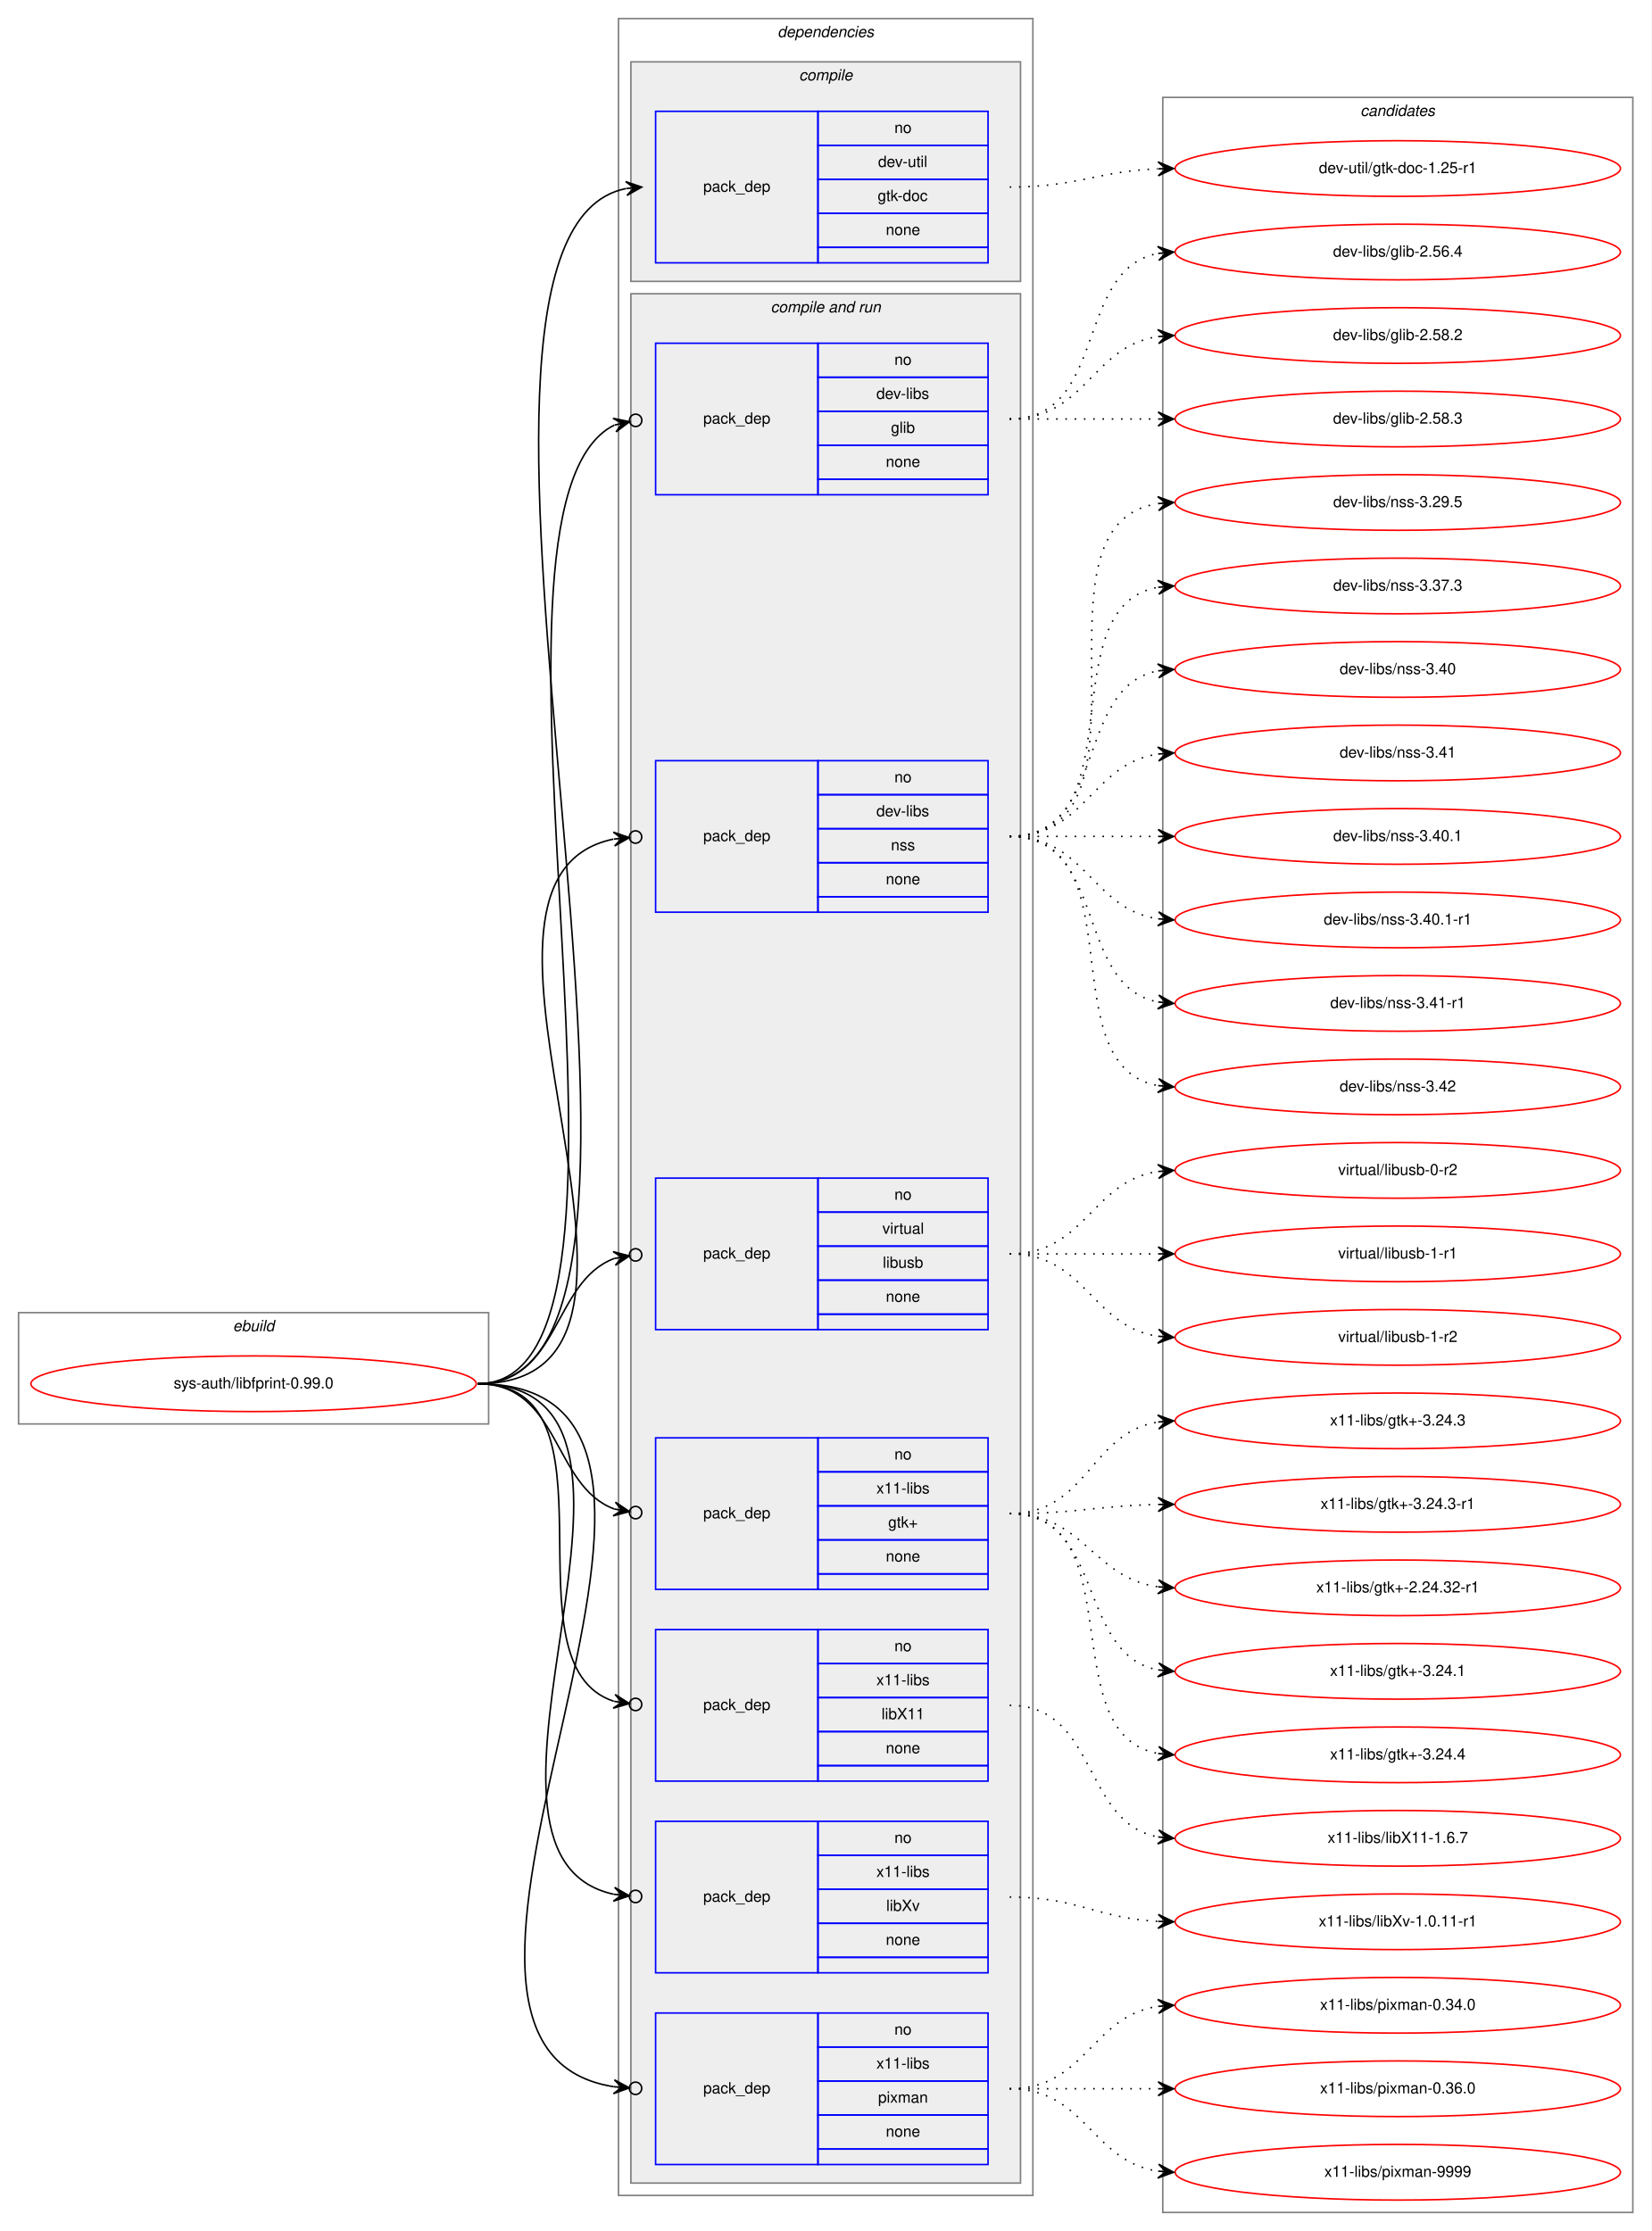
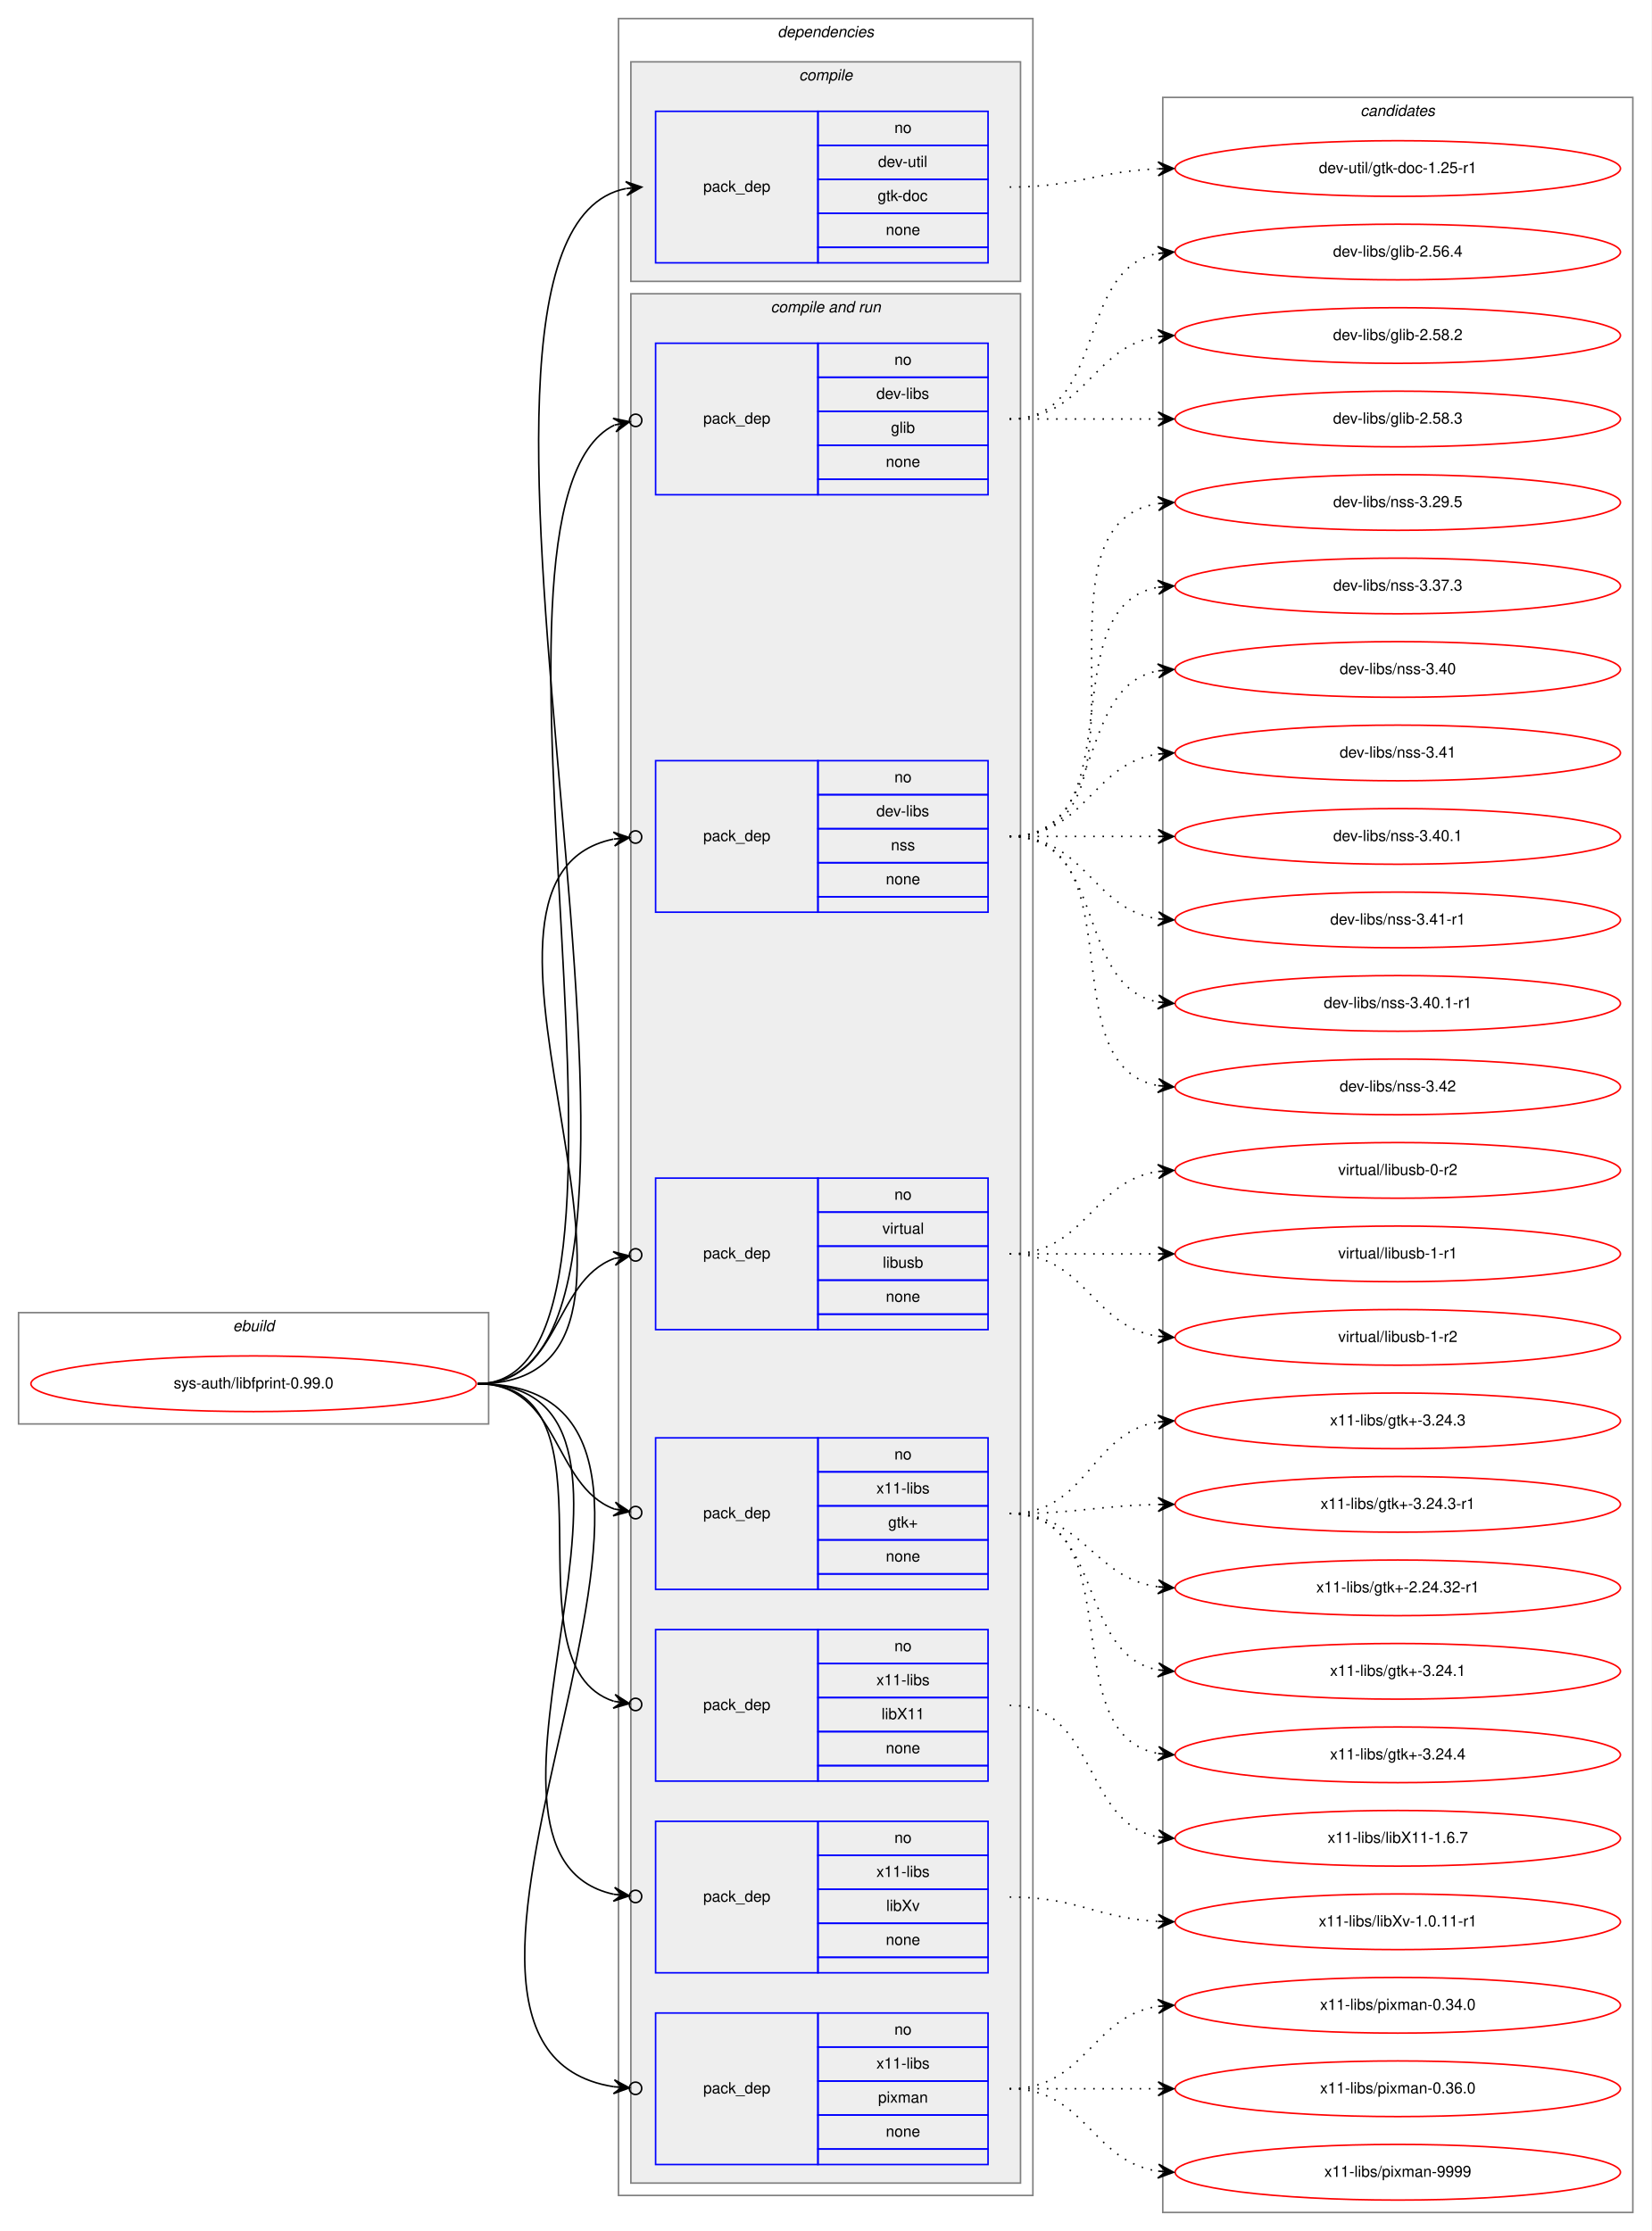
<svg xmlns="http://www.w3.org/2000/svg" xmlns:xlink="http://www.w3.org/1999/xlink" width="1068pt" height="1443pt" viewBox="0.00 0.00 1068.00 1443.00">
  <g id="graph0" class="graph" transform="scale(1 1) rotate(0) translate(4 1439)">
    <polygon fill="white" stroke="transparent" points="-4,4 -4,-1439 1064,-1439 1064,4 -4,4" />
    <g id="clust1" class="cluster">
      <polygon fill="none" stroke="gray" points="8,-518 8,-590 312,-590 312,-518 8,-518" />
      <text text-anchor="start" x="146.66" y="-578" font-family="Helvetica,sans-Serif" font-style="italic" font-size="10.00">ebuild</text>
    </g>
    <g id="clust2" class="cluster">
      <polygon fill="none" stroke="gray" points="396,-19 396,-1427 664,-1427 664,-19 396,-19" />
      <text text-anchor="start" x="498.88" y="-1415" font-family="Helvetica,sans-Serif" font-style="italic" font-size="10.00">dependencies</text>
    </g>
    <g id="clust3" class="cluster">
      <polygon fill="#eeeeee" stroke="gray" points="404,-1257 404,-1399 656,-1399 656,-1257 404,-1257" />
      <text text-anchor="start" x="512.78" y="-1387" font-family="Helvetica,sans-Serif" font-style="italic" font-size="10.00">compile</text>
    </g>
    <g id="clust5" class="cluster">
      <polygon fill="#eeeeee" stroke="gray" points="404,-27 404,-1249 656,-1249 656,-27 404,-27" />
      <text text-anchor="start" x="494.44" y="-1237" font-family="Helvetica,sans-Serif" font-style="italic" font-size="10.00">compile and run</text>
    </g>
    <g id="clust14" class="cluster">
      <polygon fill="none" stroke="gray" points="748,-8 748,-1376 1052,-1376 1052,-8 748,-8" />
      <text text-anchor="start" x="875.82" y="-1364" font-family="Helvetica,sans-Serif" font-style="italic" font-size="10.00">candidates</text>
    </g>
    <g id="node1" class="node">
      <g id="a_node1">
        <a xlink:href="../sys-auth/libfprint-0.99.0.svg" xlink:title="sys-auth/libfprint-0.99.0">
          <ellipse fill="none" stroke="red" cx="160" cy="-544" rx="144" ry="18" />
          <text text-anchor="middle" x="160" y="-541" font-family="Helvetica,sans-Serif" font-size="10.00">sys-auth/libfprint-0.99.0</text>
        </a>
      </g>
    </g>
    <g id="node2" class="node">
      <polygon fill="none" stroke="blue" points="420,-1269 420,-1367 525,-1367 525,-1269 420,-1269" />
      <text text-anchor="start" x="450.82" y="-1315" font-family="Helvetica,sans-Serif" font-size="10.00">pack_dep</text>
      <polygon fill="none" stroke="blue" points="525,-1345 525,-1367 635,-1367 635,-1345 525,-1345" />
      <text text-anchor="start" x="574.44" y="-1353" font-family="Helvetica,sans-Serif" font-size="10.00">no</text>
      <polygon fill="none" stroke="blue" points="525,-1323 525,-1345 635,-1345 635,-1323 525,-1323" />
      <text text-anchor="start" x="563.89" y="-1331" font-family="Helvetica,sans-Serif" font-size="10.00">dev-util</text>
      <polygon fill="none" stroke="blue" points="525,-1301 525,-1323 635,-1323 635,-1301 525,-1301" />
      <text text-anchor="start" x="563.61" y="-1309" font-family="Helvetica,sans-Serif" font-size="10.00">gtk-doc</text>
      <polygon fill="none" stroke="blue" points="525,-1279 525,-1301 635,-1301 635,-1279 525,-1279" />
      <text text-anchor="start" x="568.88" y="-1287" font-family="Helvetica,sans-Serif" font-size="10.00">none</text>
      <polygon fill="none" stroke="blue" points="525,-1269 525,-1279 635,-1279 635,-1269 525,-1269" />
    </g>
    <g id="edge1" class="edge">
      <path fill="none" stroke="black" d="M305,-544C475.05,-544 247.11,-1286.58 400.84,-1317.04" />
      <polygon fill="black" stroke="black" points="411,-1318 400.62,-1321.54 406.02,-1317.53 401.04,-1317.06 401.04,-1317.06 401.04,-1317.06 406.02,-1317.53 401.47,-1312.58 411,-1318 411,-1318" />
    </g>
    <g id="node3" class="node">
      <polygon fill="none" stroke="blue" points="420,-1119 420,-1217 525,-1217 525,-1119 420,-1119" />
      <text text-anchor="start" x="450.82" y="-1165" font-family="Helvetica,sans-Serif" font-size="10.00">pack_dep</text>
      <polygon fill="none" stroke="blue" points="525,-1195 525,-1217 635,-1217 635,-1195 525,-1195" />
      <text text-anchor="start" x="574.44" y="-1203" font-family="Helvetica,sans-Serif" font-size="10.00">no</text>
      <polygon fill="none" stroke="blue" points="525,-1173 525,-1195 635,-1195 635,-1173 525,-1173" />
      <text text-anchor="start" x="562.78" y="-1181" font-family="Helvetica,sans-Serif" font-size="10.00">dev-libs</text>
      <polygon fill="none" stroke="blue" points="525,-1151 525,-1173 635,-1173 635,-1151 525,-1151" />
      <text text-anchor="start" x="572.22" y="-1159" font-family="Helvetica,sans-Serif" font-size="10.00">glib</text>
      <polygon fill="none" stroke="blue" points="525,-1129 525,-1151 635,-1151 635,-1129 525,-1129" />
      <text text-anchor="start" x="568.88" y="-1137" font-family="Helvetica,sans-Serif" font-size="10.00">none</text>
      <polygon fill="none" stroke="blue" points="525,-1119 525,-1129 635,-1129 635,-1119 525,-1119" />
    </g>
    <g id="edge2" class="edge">
      <path fill="none" stroke="black" d="M305,-544C439.06,-544 286.09,-1110.87 393.24,-1164.02" />
      <ellipse fill="none" stroke="black" cx="407.1" cy="-1167.12" rx="4" ry="4" />
      <polygon fill="black" stroke="black" points="403.19,-1166.25 392.45,-1168.45 398.32,-1165.15 393.44,-1164.06 393.44,-1164.06 393.44,-1164.06 398.32,-1165.15 394.42,-1159.67 403.19,-1166.25 403.19,-1166.25" />
    </g>
    <g id="node4" class="node">
      <polygon fill="none" stroke="blue" points="420,-849 420,-947 525,-947 525,-849 420,-849" />
      <text text-anchor="start" x="450.82" y="-895" font-family="Helvetica,sans-Serif" font-size="10.00">pack_dep</text>
      <polygon fill="none" stroke="blue" points="525,-925 525,-947 635,-947 635,-925 525,-925" />
      <text text-anchor="start" x="574.44" y="-933" font-family="Helvetica,sans-Serif" font-size="10.00">no</text>
      <polygon fill="none" stroke="blue" points="525,-903 525,-925 635,-925 635,-903 525,-903" />
      <text text-anchor="start" x="562.78" y="-911" font-family="Helvetica,sans-Serif" font-size="10.00">dev-libs</text>
      <polygon fill="none" stroke="blue" points="525,-881 525,-903 635,-903 635,-881 525,-881" />
      <text text-anchor="start" x="572.22" y="-889" font-family="Helvetica,sans-Serif" font-size="10.00">nss</text>
      <polygon fill="none" stroke="blue" points="525,-859 525,-881 635,-881 635,-859 525,-859" />
      <text text-anchor="start" x="568.88" y="-867" font-family="Helvetica,sans-Serif" font-size="10.00">none</text>
      <polygon fill="none" stroke="blue" points="525,-849 525,-859 635,-859 635,-849 525,-849" />
    </g>
    <g id="edge3" class="edge">
      <path fill="none" stroke="black" d="M305,-544C462.5,-544 264.36,-869.56 392.69,-896.26" />
      <ellipse fill="none" stroke="black" cx="407.02" cy="-897.62" rx="4" ry="4" />
      <polygon fill="black" stroke="black" points="403.04,-897.24 392.66,-900.78 398.06,-896.77 393.08,-896.3 393.08,-896.3 393.08,-896.3 398.06,-896.77 393.51,-891.82 403.04,-897.24 403.04,-897.24" />
    </g>
    <g id="node5" class="node">
      <polygon fill="none" stroke="blue" points="420,-579 420,-677 525,-677 525,-579 420,-579" />
      <text text-anchor="start" x="450.82" y="-625" font-family="Helvetica,sans-Serif" font-size="10.00">pack_dep</text>
      <polygon fill="none" stroke="blue" points="525,-655 525,-677 635,-677 635,-655 525,-655" />
      <text text-anchor="start" x="574.44" y="-663" font-family="Helvetica,sans-Serif" font-size="10.00">no</text>
      <polygon fill="none" stroke="blue" points="525,-633 525,-655 635,-655 635,-633 525,-633" />
      <text text-anchor="start" x="566.67" y="-641" font-family="Helvetica,sans-Serif" font-size="10.00">virtual</text>
      <polygon fill="none" stroke="blue" points="525,-611 525,-633 635,-633 635,-611 525,-611" />
      <text text-anchor="start" x="566.94" y="-619" font-family="Helvetica,sans-Serif" font-size="10.00">libusb</text>
      <polygon fill="none" stroke="blue" points="525,-589 525,-611 635,-611 635,-589 525,-589" />
      <text text-anchor="start" x="568.88" y="-597" font-family="Helvetica,sans-Serif" font-size="10.00">none</text>
      <polygon fill="none" stroke="blue" points="525,-579 525,-589 635,-589 635,-579 525,-579" />
    </g>
    <g id="edge4" class="edge">
      <path fill="none" stroke="black" d="M305,-544C358.3,-544 353.16,-610.05 393.22,-625.01" />
      <ellipse fill="none" stroke="black" cx="407.06" cy="-627.34" rx="4" ry="4" />
      <polygon fill="black" stroke="black" points="403.11,-626.67 392.5,-629.45 398.18,-625.84 393.25,-625.02 393.25,-625.02 393.25,-625.02 398.18,-625.84 394,-620.58 403.11,-626.67 403.11,-626.67" />
    </g>
    <g id="node6" class="node">
      <polygon fill="none" stroke="blue" points="420,-411 420,-509 525,-509 525,-411 420,-411" />
      <text text-anchor="start" x="450.82" y="-457" font-family="Helvetica,sans-Serif" font-size="10.00">pack_dep</text>
      <polygon fill="none" stroke="blue" points="525,-487 525,-509 635,-509 635,-487 525,-487" />
      <text text-anchor="start" x="574.44" y="-495" font-family="Helvetica,sans-Serif" font-size="10.00">no</text>
      <polygon fill="none" stroke="blue" points="525,-465 525,-487 635,-487 635,-465 525,-465" />
      <text text-anchor="start" x="562.78" y="-473" font-family="Helvetica,sans-Serif" font-size="10.00">x11-libs</text>
      <polygon fill="none" stroke="blue" points="525,-443 525,-465 635,-465 635,-443 525,-443" />
      <text text-anchor="start" x="570.41" y="-451" font-family="Helvetica,sans-Serif" font-size="10.00">gtk+</text>
      <polygon fill="none" stroke="blue" points="525,-421 525,-443 635,-443 635,-421 525,-421" />
      <text text-anchor="start" x="568.88" y="-429" font-family="Helvetica,sans-Serif" font-size="10.00">none</text>
      <polygon fill="none" stroke="blue" points="525,-411 525,-421 635,-421 635,-411 525,-411" />
    </g>
    <g id="edge5" class="edge">
      <path fill="none" stroke="black" d="M305,-544C358.3,-544 353.16,-477.95 393.22,-462.99" />
      <ellipse fill="none" stroke="black" cx="407.06" cy="-460.66" rx="4" ry="4" />
      <polygon fill="black" stroke="black" points="403.11,-461.33 394,-467.42 398.18,-462.16 393.25,-462.98 393.25,-462.98 393.25,-462.98 398.18,-462.16 392.5,-458.55 403.11,-461.33 403.11,-461.33" />
    </g>
    <g id="node7" class="node">
      <polygon fill="none" stroke="blue" points="420,-287 420,-385 525,-385 525,-287 420,-287" />
      <text text-anchor="start" x="450.82" y="-333" font-family="Helvetica,sans-Serif" font-size="10.00">pack_dep</text>
      <polygon fill="none" stroke="blue" points="525,-363 525,-385 635,-385 635,-363 525,-363" />
      <text text-anchor="start" x="574.44" y="-371" font-family="Helvetica,sans-Serif" font-size="10.00">no</text>
      <polygon fill="none" stroke="blue" points="525,-341 525,-363 635,-363 635,-341 525,-341" />
      <text text-anchor="start" x="562.78" y="-349" font-family="Helvetica,sans-Serif" font-size="10.00">x11-libs</text>
      <polygon fill="none" stroke="blue" points="525,-319 525,-341 635,-341 635,-319 525,-319" />
      <text text-anchor="start" x="566.11" y="-327" font-family="Helvetica,sans-Serif" font-size="10.00">libX11</text>
      <polygon fill="none" stroke="blue" points="525,-297 525,-319 635,-319 635,-297 525,-297" />
      <text text-anchor="start" x="568.88" y="-305" font-family="Helvetica,sans-Serif" font-size="10.00">none</text>
      <polygon fill="none" stroke="blue" points="525,-287 525,-297 635,-297 635,-287 525,-287" />
    </g>
    <g id="edge6" class="edge">
      <path fill="none" stroke="black" d="M305,-544C401.87,-544 319.82,-362.71 392.93,-338.63" />
      <ellipse fill="none" stroke="black" cx="407.04" cy="-336.58" rx="4" ry="4" />
      <polygon fill="black" stroke="black" points="403.08,-337.15 393.84,-343.04 398.14,-337.87 393.19,-338.59 393.19,-338.59 393.19,-338.59 398.14,-337.87 392.54,-334.14 403.08,-337.15 403.08,-337.15" />
    </g>
    <g id="node8" class="node">
      <polygon fill="none" stroke="blue" points="420,-163 420,-261 525,-261 525,-163 420,-163" />
      <text text-anchor="start" x="450.82" y="-209" font-family="Helvetica,sans-Serif" font-size="10.00">pack_dep</text>
      <polygon fill="none" stroke="blue" points="525,-239 525,-261 635,-261 635,-239 525,-239" />
      <text text-anchor="start" x="574.44" y="-247" font-family="Helvetica,sans-Serif" font-size="10.00">no</text>
      <polygon fill="none" stroke="blue" points="525,-217 525,-239 635,-239 635,-217 525,-217" />
      <text text-anchor="start" x="562.78" y="-225" font-family="Helvetica,sans-Serif" font-size="10.00">x11-libs</text>
      <polygon fill="none" stroke="blue" points="525,-195 525,-217 635,-217 635,-195 525,-195" />
      <text text-anchor="start" x="569.17" y="-203" font-family="Helvetica,sans-Serif" font-size="10.00">libXv</text>
      <polygon fill="none" stroke="blue" points="525,-173 525,-195 635,-195 635,-173 525,-173" />
      <text text-anchor="start" x="568.88" y="-181" font-family="Helvetica,sans-Serif" font-size="10.00">none</text>
      <polygon fill="none" stroke="blue" points="525,-163 525,-173 635,-173 635,-163 525,-163" />
    </g>
    <g id="edge7" class="edge">
      <path fill="none" stroke="black" d="M305,-544C453.24,-544 272.96,-239.92 392.96,-213.79" />
      <ellipse fill="none" stroke="black" cx="407.02" cy="-212.39" rx="4" ry="4" />
      <polygon fill="black" stroke="black" points="403.04,-212.79 393.53,-218.25 398.06,-213.28 393.09,-213.77 393.09,-213.77 393.09,-213.77 398.06,-213.28 392.64,-209.3 403.04,-212.79 403.04,-212.79" />
    </g>
    <g id="node9" class="node">
      <polygon fill="none" stroke="blue" points="420,-39 420,-137 525,-137 525,-39 420,-39" />
      <text text-anchor="start" x="450.82" y="-85" font-family="Helvetica,sans-Serif" font-size="10.00">pack_dep</text>
      <polygon fill="none" stroke="blue" points="525,-115 525,-137 635,-137 635,-115 525,-115" />
      <text text-anchor="start" x="574.44" y="-123" font-family="Helvetica,sans-Serif" font-size="10.00">no</text>
      <polygon fill="none" stroke="blue" points="525,-93 525,-115 635,-115 635,-93 525,-93" />
      <text text-anchor="start" x="562.78" y="-101" font-family="Helvetica,sans-Serif" font-size="10.00">x11-libs</text>
      <polygon fill="none" stroke="blue" points="525,-71 525,-93 635,-93 635,-71 525,-71" />
      <text text-anchor="start" x="563.89" y="-79" font-family="Helvetica,sans-Serif" font-size="10.00">pixman</text>
      <polygon fill="none" stroke="blue" points="525,-49 525,-71 635,-71 635,-49 525,-49" />
      <text text-anchor="start" x="568.88" y="-57" font-family="Helvetica,sans-Serif" font-size="10.00">none</text>
      <polygon fill="none" stroke="blue" points="525,-39 525,-49 635,-49 635,-39 525,-39" />
    </g>
    <g id="edge8" class="edge">
      <path fill="none" stroke="black" d="M305,-544C506.57,-544 221.81,-116.05 392.98,-89.31" />
      <ellipse fill="none" stroke="black" cx="407.01" cy="-88.29" rx="4" ry="4" />
      <polygon fill="black" stroke="black" points="403.02,-88.58 393.37,-93.79 398.03,-88.94 393.05,-89.3 393.05,-89.3 393.05,-89.3 398.03,-88.94 392.72,-84.82 403.02,-88.58 403.02,-88.58" />
    </g>
    <g id="node10" class="node">
      <g id="a_node10">
        <a xlink:href="../dev-util/gtk-doc-1.25-r1.svg" xlink:title="dev-util/gtk-doc-1.25-r1">
          <ellipse fill="none" stroke="red" cx="900" cy="-1330" rx="144" ry="18" />
          <text text-anchor="middle" x="900" y="-1327" font-family="Helvetica,sans-Serif" font-size="10.00">dev-util/gtk-doc-1.25-r1</text>
        </a>
      </g>
    </g>
    <g id="edge9" class="edge">
      <path fill="none" stroke="black" stroke-dasharray="1,5" d="M649,-1318C692.71,-1318 705.62,-1328.2 744.52,-1329.79" />
      <polygon fill="black" stroke="black" points="755,-1330 744.91,-1334.3 750,-1329.9 745,-1329.8 745,-1329.8 745,-1329.8 750,-1329.9 745.09,-1325.3 755,-1330 755,-1330" />
    </g>
    <g id="node11" class="node">
      <g id="a_node11">
        <a xlink:href="../dev-libs/glib-2.56.4.svg" xlink:title="dev-libs/glib-2.56.4">
          <ellipse fill="none" stroke="red" cx="900" cy="-1276" rx="144" ry="18" />
          <text text-anchor="middle" x="900" y="-1273" font-family="Helvetica,sans-Serif" font-size="10.00">dev-libs/glib-2.56.4</text>
        </a>
      </g>
    </g>
    <g id="edge10" class="edge">
      <path fill="none" stroke="black" stroke-dasharray="1,5" d="M649,-1168C712.58,-1168 690.58,-1264.51 744.79,-1275.07" />
      <polygon fill="black" stroke="black" points="755,-1276 744.63,-1279.57 750.02,-1275.54 745.04,-1275.09 745.04,-1275.09 745.04,-1275.09 750.02,-1275.54 745.45,-1270.61 755,-1276 755,-1276" />
    </g>
    <g id="node12" class="node">
      <g id="a_node12">
        <a xlink:href="../dev-libs/glib-2.58.2.svg" xlink:title="dev-libs/glib-2.58.2">
          <ellipse fill="none" stroke="red" cx="900" cy="-1222" rx="144" ry="18" />
          <text text-anchor="middle" x="900" y="-1219" font-family="Helvetica,sans-Serif" font-size="10.00">dev-libs/glib-2.58.2</text>
        </a>
      </g>
    </g>
    <g id="edge11" class="edge">
      <path fill="none" stroke="black" stroke-dasharray="1,5" d="M649,-1168C698.26,-1168 701.85,-1214.87 744.86,-1221.28" />
      <polygon fill="black" stroke="black" points="755,-1222 744.71,-1225.78 750.01,-1221.64 745.03,-1221.29 745.03,-1221.29 745.03,-1221.29 750.01,-1221.64 745.35,-1216.8 755,-1222 755,-1222" />
    </g>
    <g id="node13" class="node">
      <g id="a_node13">
        <a xlink:href="../dev-libs/glib-2.58.3.svg" xlink:title="dev-libs/glib-2.58.3">
          <ellipse fill="none" stroke="red" cx="900" cy="-1168" rx="144" ry="18" />
          <text text-anchor="middle" x="900" y="-1165" font-family="Helvetica,sans-Serif" font-size="10.00">dev-libs/glib-2.58.3</text>
        </a>
      </g>
    </g>
    <g id="edge12" class="edge">
      <path fill="none" stroke="black" stroke-dasharray="1,5" d="M649,-1168C692.43,-1168 705.83,-1168 744.57,-1168" />
      <polygon fill="black" stroke="black" points="755,-1168 745,-1172.5 750,-1168 745,-1168 745,-1168 745,-1168 750,-1168 745,-1163.5 755,-1168 755,-1168" />
    </g>
    <g id="node14" class="node">
      <g id="a_node14">
        <a xlink:href="../dev-libs/nss-3.29.5.svg" xlink:title="dev-libs/nss-3.29.5">
          <ellipse fill="none" stroke="red" cx="900" cy="-1114" rx="144" ry="18" />
          <text text-anchor="middle" x="900" y="-1111" font-family="Helvetica,sans-Serif" font-size="10.00">dev-libs/nss-3.29.5</text>
        </a>
      </g>
    </g>
    <g id="edge13" class="edge">
      <path fill="none" stroke="black" stroke-dasharray="1,5" d="M649,-898C752.28,-898 655.19,-1099.49 744.77,-1113.26" />
      <polygon fill="black" stroke="black" points="755,-1114 744.7,-1117.77 750.01,-1113.64 745.03,-1113.28 745.03,-1113.28 745.03,-1113.28 750.01,-1113.64 745.35,-1108.79 755,-1114 755,-1114" />
    </g>
    <g id="node15" class="node">
      <g id="a_node15">
        <a xlink:href="../dev-libs/nss-3.37.3.svg" xlink:title="dev-libs/nss-3.37.3">
          <ellipse fill="none" stroke="red" cx="900" cy="-1060" rx="144" ry="18" />
          <text text-anchor="middle" x="900" y="-1057" font-family="Helvetica,sans-Serif" font-size="10.00">dev-libs/nss-3.37.3</text>
        </a>
      </g>
    </g>
    <g id="edge14" class="edge">
      <path fill="none" stroke="black" stroke-dasharray="1,5" d="M649,-898C731.35,-898 674.36,-1046.38 744.73,-1059.13" />
      <polygon fill="black" stroke="black" points="755,-1060 744.66,-1063.64 750.02,-1059.58 745.04,-1059.15 745.04,-1059.15 745.04,-1059.15 750.02,-1059.58 745.42,-1054.67 755,-1060 755,-1060" />
    </g>
    <g id="node16" class="node">
      <g id="a_node16">
        <a xlink:href="../dev-libs/nss-3.40.svg" xlink:title="dev-libs/nss-3.40">
          <ellipse fill="none" stroke="red" cx="900" cy="-1006" rx="144" ry="18" />
          <text text-anchor="middle" x="900" y="-1003" font-family="Helvetica,sans-Serif" font-size="10.00">dev-libs/nss-3.40</text>
        </a>
      </g>
    </g>
    <g id="edge15" class="edge">
      <path fill="none" stroke="black" stroke-dasharray="1,5" d="M649,-898C712.58,-898 690.58,-994.51 744.79,-1005.07" />
      <polygon fill="black" stroke="black" points="755,-1006 744.63,-1009.57 750.02,-1005.54 745.04,-1005.09 745.04,-1005.09 745.04,-1005.09 750.02,-1005.54 745.45,-1000.61 755,-1006 755,-1006" />
    </g>
    <g id="node17" class="node">
      <g id="a_node17">
        <a xlink:href="../dev-libs/nss-3.41.svg" xlink:title="dev-libs/nss-3.41">
          <ellipse fill="none" stroke="red" cx="900" cy="-952" rx="144" ry="18" />
          <text text-anchor="middle" x="900" y="-949" font-family="Helvetica,sans-Serif" font-size="10.00">dev-libs/nss-3.41</text>
        </a>
      </g>
    </g>
    <g id="edge16" class="edge">
      <path fill="none" stroke="black" stroke-dasharray="1,5" d="M649,-898C698.26,-898 701.85,-944.87 744.86,-951.28" />
      <polygon fill="black" stroke="black" points="755,-952 744.71,-955.78 750.01,-951.64 745.03,-951.29 745.03,-951.29 745.03,-951.29 750.01,-951.64 745.35,-946.8 755,-952 755,-952" />
    </g>
    <g id="node18" class="node">
      <g id="a_node18">
        <a xlink:href="../dev-libs/nss-3.40.1.svg" xlink:title="dev-libs/nss-3.40.1">
          <ellipse fill="none" stroke="red" cx="900" cy="-898" rx="144" ry="18" />
          <text text-anchor="middle" x="900" y="-895" font-family="Helvetica,sans-Serif" font-size="10.00">dev-libs/nss-3.40.1</text>
        </a>
      </g>
    </g>
    <g id="edge17" class="edge">
      <path fill="none" stroke="black" stroke-dasharray="1,5" d="M649,-898C692.43,-898 705.83,-898 744.57,-898" />
      <polygon fill="black" stroke="black" points="755,-898 745,-902.5 750,-898 745,-898 745,-898 745,-898 750,-898 745,-893.5 755,-898 755,-898" />
    </g>
    <g id="node19" class="node">
      <g id="a_node19">
-         <a xlink:href="../dev-libs/nss-3.40.1-r1.svg" xlink:title="dev-libs/nss-3.40.1-r1">
+         <a xlink:href="../dev-libs/nss-3.41-r1.svg" xlink:title="dev-libs/nss-3.41-r1">
          <ellipse fill="none" stroke="red" cx="900" cy="-844" rx="144" ry="18" />
-           <text text-anchor="middle" x="900" y="-841" font-family="Helvetica,sans-Serif" font-size="10.00">dev-libs/nss-3.40.1-r1</text>
+           <text text-anchor="middle" x="900" y="-841" font-family="Helvetica,sans-Serif" font-size="10.00">dev-libs/nss-3.41-r1</text>
        </a>
      </g>
    </g>
    <g id="edge18" class="edge">
      <path fill="none" stroke="black" stroke-dasharray="1,5" d="M649,-898C698.26,-898 701.85,-851.13 744.86,-844.72" />
      <polygon fill="black" stroke="black" points="755,-844 745.35,-849.2 750.01,-844.36 745.03,-844.71 745.03,-844.71 745.03,-844.71 750.01,-844.36 744.71,-840.22 755,-844 755,-844" />
    </g>
    <g id="node20" class="node">
      <g id="a_node20">
-         <a xlink:href="../dev-libs/nss-3.41-r1.svg" xlink:title="dev-libs/nss-3.41-r1">
+         <a xlink:href="../dev-libs/nss-3.40.1-r1.svg" xlink:title="dev-libs/nss-3.40.1-r1">
          <ellipse fill="none" stroke="red" cx="900" cy="-790" rx="144" ry="18" />
-           <text text-anchor="middle" x="900" y="-787" font-family="Helvetica,sans-Serif" font-size="10.00">dev-libs/nss-3.41-r1</text>
+           <text text-anchor="middle" x="900" y="-787" font-family="Helvetica,sans-Serif" font-size="10.00">dev-libs/nss-3.40.1-r1</text>
        </a>
      </g>
    </g>
    <g id="edge19" class="edge">
      <path fill="none" stroke="black" stroke-dasharray="1,5" d="M649,-898C712.58,-898 690.58,-801.49 744.79,-790.93" />
      <polygon fill="black" stroke="black" points="755,-790 745.45,-795.39 750.02,-790.46 745.04,-790.91 745.04,-790.91 745.04,-790.91 750.02,-790.46 744.63,-786.43 755,-790 755,-790" />
    </g>
    <g id="node21" class="node">
      <g id="a_node21">
        <a xlink:href="../dev-libs/nss-3.42.svg" xlink:title="dev-libs/nss-3.42">
          <ellipse fill="none" stroke="red" cx="900" cy="-736" rx="144" ry="18" />
          <text text-anchor="middle" x="900" y="-733" font-family="Helvetica,sans-Serif" font-size="10.00">dev-libs/nss-3.42</text>
        </a>
      </g>
    </g>
    <g id="edge20" class="edge">
      <path fill="none" stroke="black" stroke-dasharray="1,5" d="M649,-898C731.35,-898 674.36,-749.62 744.73,-736.87" />
      <polygon fill="black" stroke="black" points="755,-736 745.42,-741.33 750.02,-736.42 745.04,-736.85 745.04,-736.85 745.04,-736.85 750.02,-736.42 744.66,-732.36 755,-736 755,-736" />
    </g>
    <g id="node22" class="node">
      <g id="a_node22">
        <a xlink:href="../virtual/libusb-0-r2.svg" xlink:title="virtual/libusb-0-r2">
          <ellipse fill="none" stroke="red" cx="900" cy="-682" rx="144" ry="18" />
          <text text-anchor="middle" x="900" y="-679" font-family="Helvetica,sans-Serif" font-size="10.00">virtual/libusb-0-r2</text>
        </a>
      </g>
    </g>
    <g id="edge21" class="edge">
      <path fill="none" stroke="black" stroke-dasharray="1,5" d="M649,-628C698.26,-628 701.85,-674.87 744.86,-681.28" />
      <polygon fill="black" stroke="black" points="755,-682 744.71,-685.78 750.01,-681.64 745.03,-681.29 745.03,-681.29 745.03,-681.29 750.01,-681.64 745.35,-676.8 755,-682 755,-682" />
    </g>
    <g id="node23" class="node">
      <g id="a_node23">
        <a xlink:href="../virtual/libusb-1-r1.svg" xlink:title="virtual/libusb-1-r1">
          <ellipse fill="none" stroke="red" cx="900" cy="-628" rx="144" ry="18" />
          <text text-anchor="middle" x="900" y="-625" font-family="Helvetica,sans-Serif" font-size="10.00">virtual/libusb-1-r1</text>
        </a>
      </g>
    </g>
    <g id="edge22" class="edge">
      <path fill="none" stroke="black" stroke-dasharray="1,5" d="M649,-628C692.43,-628 705.83,-628 744.57,-628" />
      <polygon fill="black" stroke="black" points="755,-628 745,-632.5 750,-628 745,-628 745,-628 745,-628 750,-628 745,-623.5 755,-628 755,-628" />
    </g>
    <g id="node24" class="node">
      <g id="a_node24">
        <a xlink:href="../virtual/libusb-1-r2.svg" xlink:title="virtual/libusb-1-r2">
          <ellipse fill="none" stroke="red" cx="900" cy="-574" rx="144" ry="18" />
          <text text-anchor="middle" x="900" y="-571" font-family="Helvetica,sans-Serif" font-size="10.00">virtual/libusb-1-r2</text>
        </a>
      </g>
    </g>
    <g id="edge23" class="edge">
      <path fill="none" stroke="black" stroke-dasharray="1,5" d="M649,-628C698.26,-628 701.85,-581.13 744.86,-574.72" />
      <polygon fill="black" stroke="black" points="755,-574 745.35,-579.2 750.01,-574.36 745.03,-574.71 745.03,-574.71 745.03,-574.71 750.01,-574.36 744.71,-570.22 755,-574 755,-574" />
    </g>
    <g id="node25" class="node">
      <g id="a_node25">
        <a xlink:href="../x11-libs/gtk+-3.24.3.svg" xlink:title="x11-libs/gtk+-3.24.3">
          <ellipse fill="none" stroke="red" cx="900" cy="-520" rx="144" ry="18" />
          <text text-anchor="middle" x="900" y="-517" font-family="Helvetica,sans-Serif" font-size="10.00">x11-libs/gtk+-3.24.3</text>
        </a>
      </g>
    </g>
    <g id="edge24" class="edge">
      <path fill="none" stroke="black" stroke-dasharray="1,5" d="M649,-460C699.54,-460 700.92,-512.3 744.93,-519.24" />
      <polygon fill="black" stroke="black" points="755,-520 744.69,-523.74 750.01,-519.62 745.03,-519.25 745.03,-519.25 745.03,-519.25 750.01,-519.62 745.37,-514.76 755,-520 755,-520" />
    </g>
    <g id="node26" class="node">
      <g id="a_node26">
        <a xlink:href="../x11-libs/gtk+-3.24.3-r1.svg" xlink:title="x11-libs/gtk+-3.24.3-r1">
          <ellipse fill="none" stroke="red" cx="900" cy="-466" rx="144" ry="18" />
          <text text-anchor="middle" x="900" y="-463" font-family="Helvetica,sans-Serif" font-size="10.00">x11-libs/gtk+-3.24.3-r1</text>
        </a>
      </g>
    </g>
    <g id="edge25" class="edge">
      <path fill="none" stroke="black" stroke-dasharray="1,5" d="M649,-460C692.5,-460 705.78,-465.1 744.56,-465.9" />
      <polygon fill="black" stroke="black" points="755,-466 744.96,-470.4 750,-465.95 745,-465.9 745,-465.9 745,-465.9 750,-465.95 745.05,-461.4 755,-466 755,-466" />
    </g>
    <g id="node27" class="node">
      <g id="a_node27">
        <a xlink:href="../x11-libs/gtk+-2.24.32-r1.svg" xlink:title="x11-libs/gtk+-2.24.32-r1">
          <ellipse fill="none" stroke="red" cx="900" cy="-412" rx="144" ry="18" />
          <text text-anchor="middle" x="900" y="-409" font-family="Helvetica,sans-Serif" font-size="10.00">x11-libs/gtk+-2.24.32-r1</text>
        </a>
      </g>
    </g>
    <g id="edge26" class="edge">
      <path fill="none" stroke="black" stroke-dasharray="1,5" d="M649,-460C697.08,-460 702.68,-418.51 744.79,-412.68" />
      <polygon fill="black" stroke="black" points="755,-412 745.32,-417.15 750.01,-412.33 745.02,-412.66 745.02,-412.66 745.02,-412.66 750.01,-412.33 744.72,-408.17 755,-412 755,-412" />
    </g>
    <g id="node28" class="node">
      <g id="a_node28">
        <a xlink:href="../x11-libs/gtk+-3.24.1.svg" xlink:title="x11-libs/gtk+-3.24.1">
          <ellipse fill="none" stroke="red" cx="900" cy="-358" rx="144" ry="18" />
          <text text-anchor="middle" x="900" y="-355" font-family="Helvetica,sans-Serif" font-size="10.00">x11-libs/gtk+-3.24.1</text>
        </a>
      </g>
    </g>
    <g id="edge27" class="edge">
      <path fill="none" stroke="black" stroke-dasharray="1,5" d="M649,-460C710.68,-460 692.14,-369.23 744.73,-358.94" />
      <polygon fill="black" stroke="black" points="755,-358 745.45,-363.4 750.02,-358.46 745.04,-358.92 745.04,-358.92 745.04,-358.92 750.02,-358.46 744.63,-354.43 755,-358 755,-358" />
    </g>
    <g id="node29" class="node">
      <g id="a_node29">
        <a xlink:href="../x11-libs/gtk+-3.24.4.svg" xlink:title="x11-libs/gtk+-3.24.4">
          <ellipse fill="none" stroke="red" cx="900" cy="-304" rx="144" ry="18" />
          <text text-anchor="middle" x="900" y="-301" font-family="Helvetica,sans-Serif" font-size="10.00">x11-libs/gtk+-3.24.4</text>
        </a>
      </g>
    </g>
    <g id="edge28" class="edge">
      <path fill="none" stroke="black" stroke-dasharray="1,5" d="M649,-460C729.22,-460 676.2,-317.12 744.98,-304.84" />
      <polygon fill="black" stroke="black" points="755,-304 745.41,-309.32 750.02,-304.42 745.03,-304.83 745.03,-304.83 745.03,-304.83 750.02,-304.42 744.66,-300.35 755,-304 755,-304" />
    </g>
    <g id="node30" class="node">
      <g id="a_node30">
        <a xlink:href="../x11-libs/libX11-1.6.7.svg" xlink:title="x11-libs/libX11-1.6.7">
          <ellipse fill="none" stroke="red" cx="900" cy="-250" rx="144" ry="18" />
          <text text-anchor="middle" x="900" y="-247" font-family="Helvetica,sans-Serif" font-size="10.00">x11-libs/libX11-1.6.7</text>
        </a>
      </g>
    </g>
    <g id="edge29" class="edge">
      <path fill="none" stroke="black" stroke-dasharray="1,5" d="M649,-336C705.99,-336 695.91,-260.1 744.78,-250.91" />
      <polygon fill="black" stroke="black" points="755,-250 745.44,-255.37 750.02,-250.44 745.04,-250.88 745.04,-250.88 745.04,-250.88 750.02,-250.44 744.64,-246.4 755,-250 755,-250" />
    </g>
    <g id="node31" class="node">
      <g id="a_node31">
        <a xlink:href="../x11-libs/libXv-1.0.11-r1.svg" xlink:title="x11-libs/libXv-1.0.11-r1">
          <ellipse fill="none" stroke="red" cx="900" cy="-196" rx="144" ry="18" />
          <text text-anchor="middle" x="900" y="-193" font-family="Helvetica,sans-Serif" font-size="10.00">x11-libs/libXv-1.0.11-r1</text>
        </a>
      </g>
    </g>
    <g id="edge30" class="edge">
      <path fill="none" stroke="black" stroke-dasharray="1,5" d="M649,-212C693.11,-212 705.56,-198.29 744.97,-196.25" />
      <polygon fill="black" stroke="black" points="755,-196 745.12,-200.75 750,-196.13 745,-196.25 745,-196.25 745,-196.25 750,-196.13 744.89,-191.75 755,-196 755,-196" />
    </g>
    <g id="node32" class="node">
      <g id="a_node32">
        <a xlink:href="../x11-libs/pixman-0.34.0.svg" xlink:title="x11-libs/pixman-0.34.0">
          <ellipse fill="none" stroke="red" cx="900" cy="-142" rx="144" ry="18" />
          <text text-anchor="middle" x="900" y="-139" font-family="Helvetica,sans-Serif" font-size="10.00">x11-libs/pixman-0.34.0</text>
        </a>
      </g>
    </g>
    <g id="edge31" class="edge">
      <path fill="none" stroke="black" stroke-dasharray="1,5" d="M649,-88C698.26,-88 701.85,-134.87 744.86,-141.28" />
      <polygon fill="black" stroke="black" points="755,-142 744.71,-145.78 750.01,-141.64 745.03,-141.29 745.03,-141.29 745.03,-141.29 750.01,-141.64 745.35,-136.8 755,-142 755,-142" />
    </g>
    <g id="node33" class="node">
      <g id="a_node33">
        <a xlink:href="../x11-libs/pixman-0.36.0.svg" xlink:title="x11-libs/pixman-0.36.0">
          <ellipse fill="none" stroke="red" cx="900" cy="-88" rx="144" ry="18" />
          <text text-anchor="middle" x="900" y="-85" font-family="Helvetica,sans-Serif" font-size="10.00">x11-libs/pixman-0.36.0</text>
        </a>
      </g>
    </g>
    <g id="edge32" class="edge">
      <path fill="none" stroke="black" stroke-dasharray="1,5" d="M649,-88C692.43,-88 705.83,-88 744.57,-88" />
      <polygon fill="black" stroke="black" points="755,-88 745,-92.5 750,-88 745,-88 745,-88 745,-88 750,-88 745,-83.5 755,-88 755,-88" />
    </g>
    <g id="node34" class="node">
      <g id="a_node34">
        <a xlink:href="../x11-libs/pixman-9999.svg" xlink:title="x11-libs/pixman-9999">
          <ellipse fill="none" stroke="red" cx="900" cy="-34" rx="144" ry="18" />
          <text text-anchor="middle" x="900" y="-31" font-family="Helvetica,sans-Serif" font-size="10.00">x11-libs/pixman-9999</text>
        </a>
      </g>
    </g>
    <g id="edge33" class="edge">
      <path fill="none" stroke="black" stroke-dasharray="1,5" d="M649,-88C698.26,-88 701.85,-41.13 744.86,-34.72" />
      <polygon fill="black" stroke="black" points="755,-34 745.35,-39.2 750.01,-34.36 745.03,-34.71 745.03,-34.71 745.03,-34.71 750.01,-34.36 744.71,-30.22 755,-34 755,-34" />
    </g>
  </g>
</svg>
